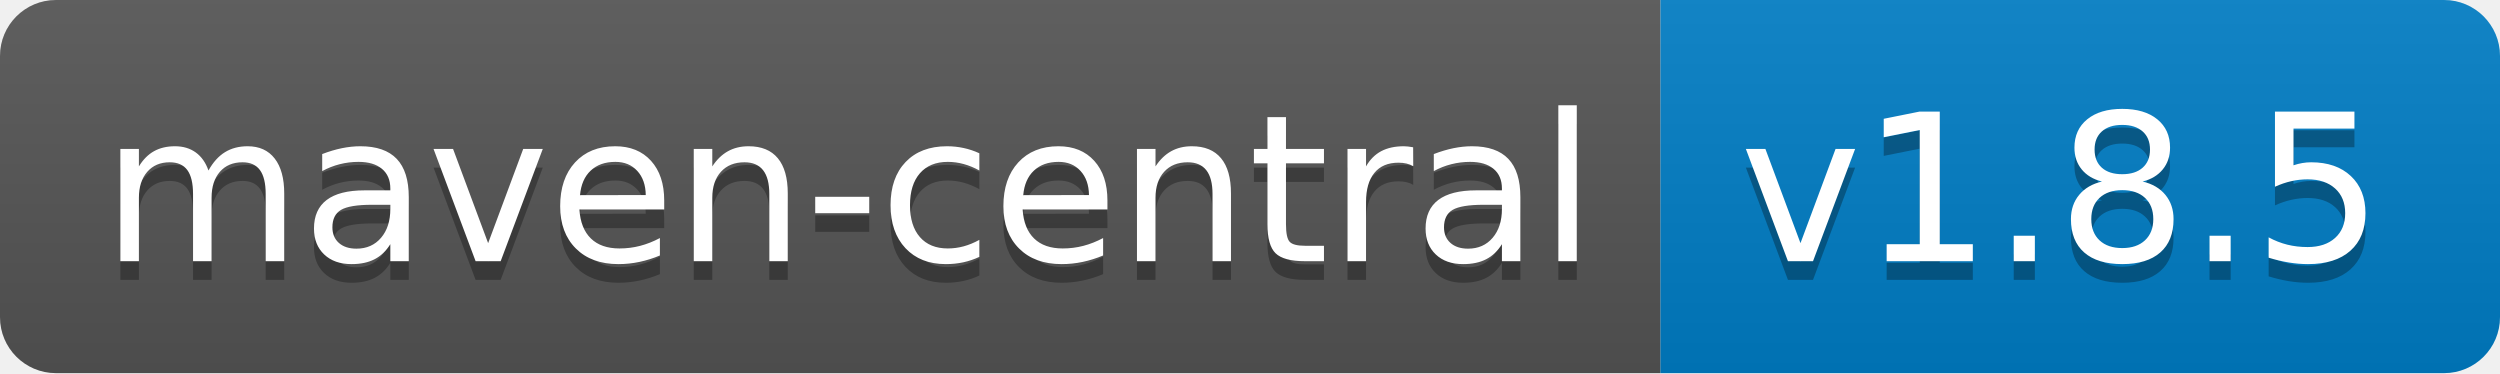
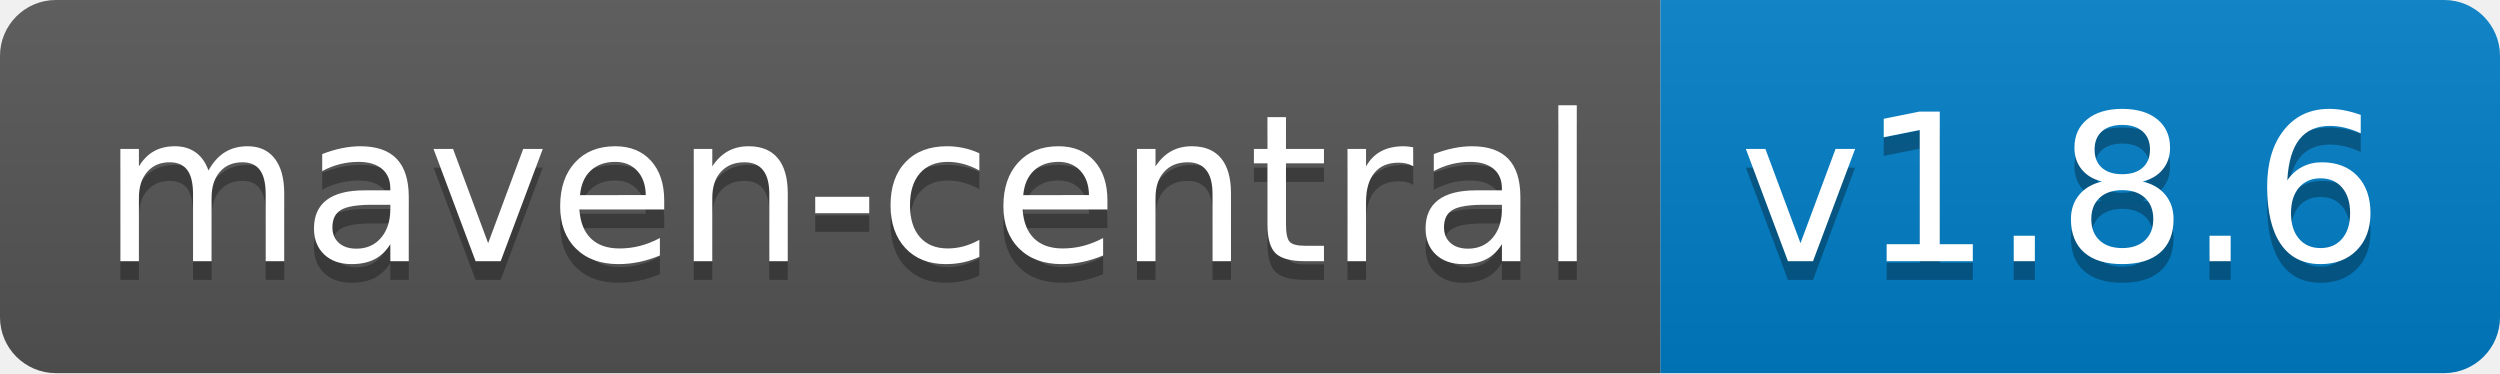
<svg xmlns="http://www.w3.org/2000/svg" width="134" height="20">
  <linearGradient id="b" x2="0" y2="100%">
    <stop offset="0" stop-color="#bbb" stop-opacity=".1" />
    <stop offset="1" stop-opacity=".1" />
  </linearGradient>
  <clipPath id="a">
    <rect width="134" height="20" rx="3" fill="#fff" />
  </clipPath>
  <g clip-path="url(#a)">
    <path fill="#555" d="M0 0h89v20H0z" />
    <path fill="#007ec6" d="M89 0h45v20H89z" />
    <path fill="url(#b)" d="M0 0h134v20H0z" />
  </g>
  <g fill="#fff" text-anchor="middle" font-family="DejaVu Sans,Verdana,Geneva,sans-serif" font-size="110">
    <text x="455" y="150" fill="#010101" fill-opacity=".3" transform="scale(.1)" textLength="790">maven-central</text>
    <text x="455" y="140" transform="scale(.1)" textLength="790">maven-central</text>
-     <text x="1105" y="150" fill="#010101" fill-opacity=".3" transform="scale(.1)" textLength="350">v1.8.5</text>
-     <text x="1105" y="140" transform="scale(.1)" textLength="350">v1.8.5</text>
+     <text x="1105" y="150" fill="#010101" fill-opacity=".3" transform="scale(.1)" textLength="350">v1.8.6</text>
+     <text x="1105" y="140" transform="scale(.1)" textLength="350">v1.8.6</text>
  </g>
</svg>
